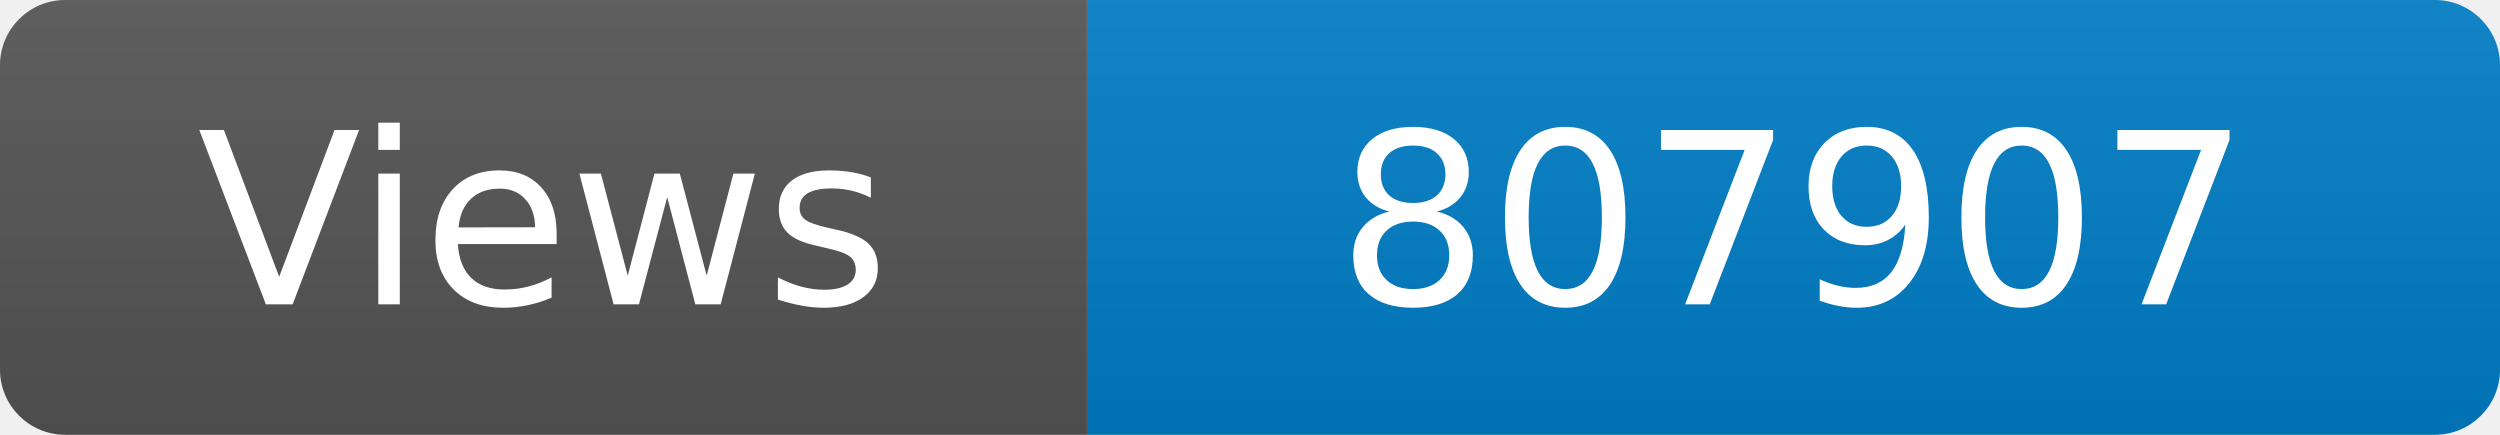
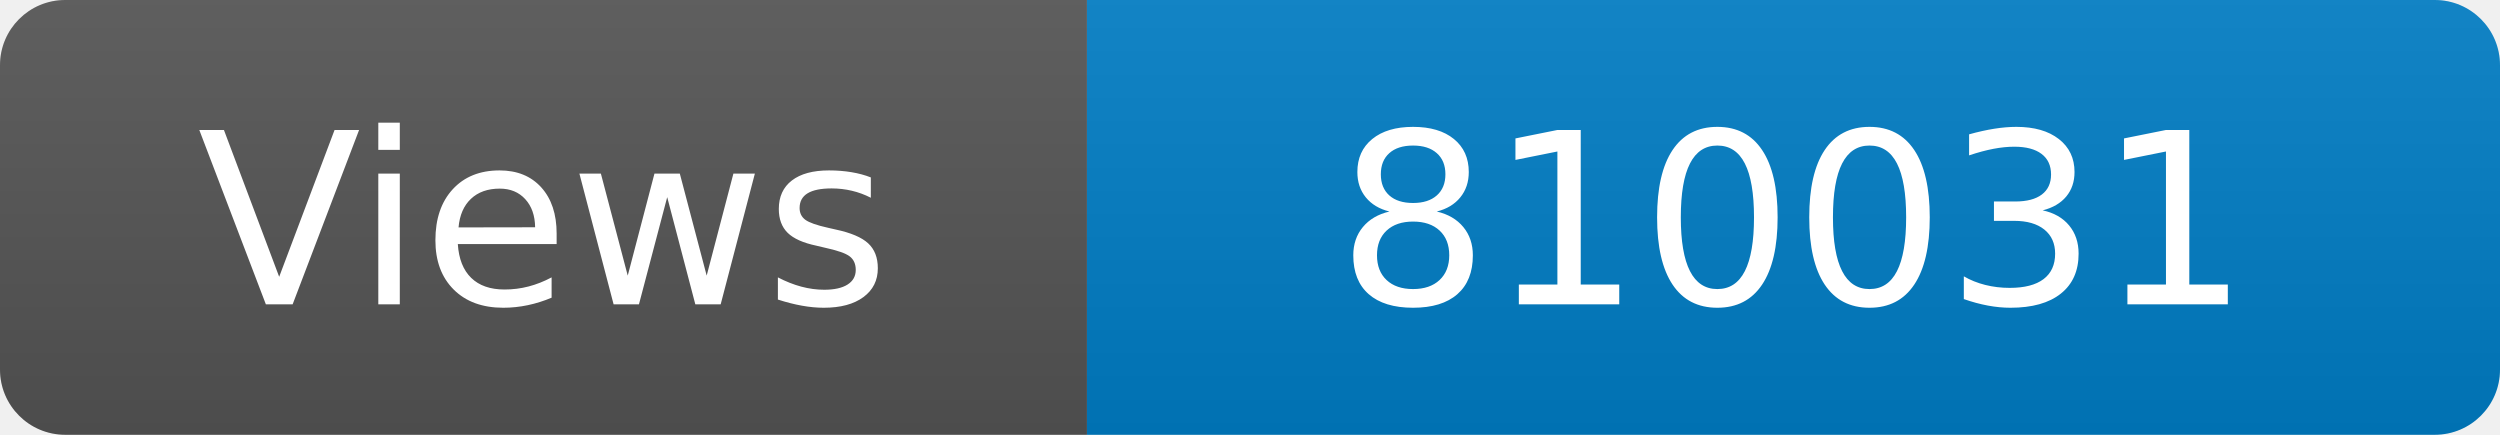
<svg xmlns="http://www.w3.org/2000/svg" width="115" height="20" role="img" aria-label="Maintained?: yes">
  <linearGradient id="s" x2="0" y2="100%">
    <stop offset="0" stop-color="#bbb" stop-opacity=".1" />
    <stop offset="1" stop-opacity=".1" />
  </linearGradient>
  <clipPath id="r">
    <rect width="115" height="20" rx="3" fill="#fff" />
  </clipPath>
  <g clip-path="url(#r)">
    <rect width="50" height="20" fill="#555" />
    <rect x="50" width="160" height="20" fill="#007ec6" />
    <rect width="115" height="20" fill="url(#s)" />
  </g>
  <g fill="#fff" text-anchor="middle" font-family="Verdana,Geneva,DejaVu Sans,sans-serif" font-size="110">
    <text x="250" y="140" transform="scale(.1)" fill="#fff">Views</text>
-     <text x="825" y="140" transform="scale(.1)" fill="#fff">807907</text>
+     <text x="825" y="140" transform="scale(.1)" fill="#fff">810031</text>
  </g>
</svg>
